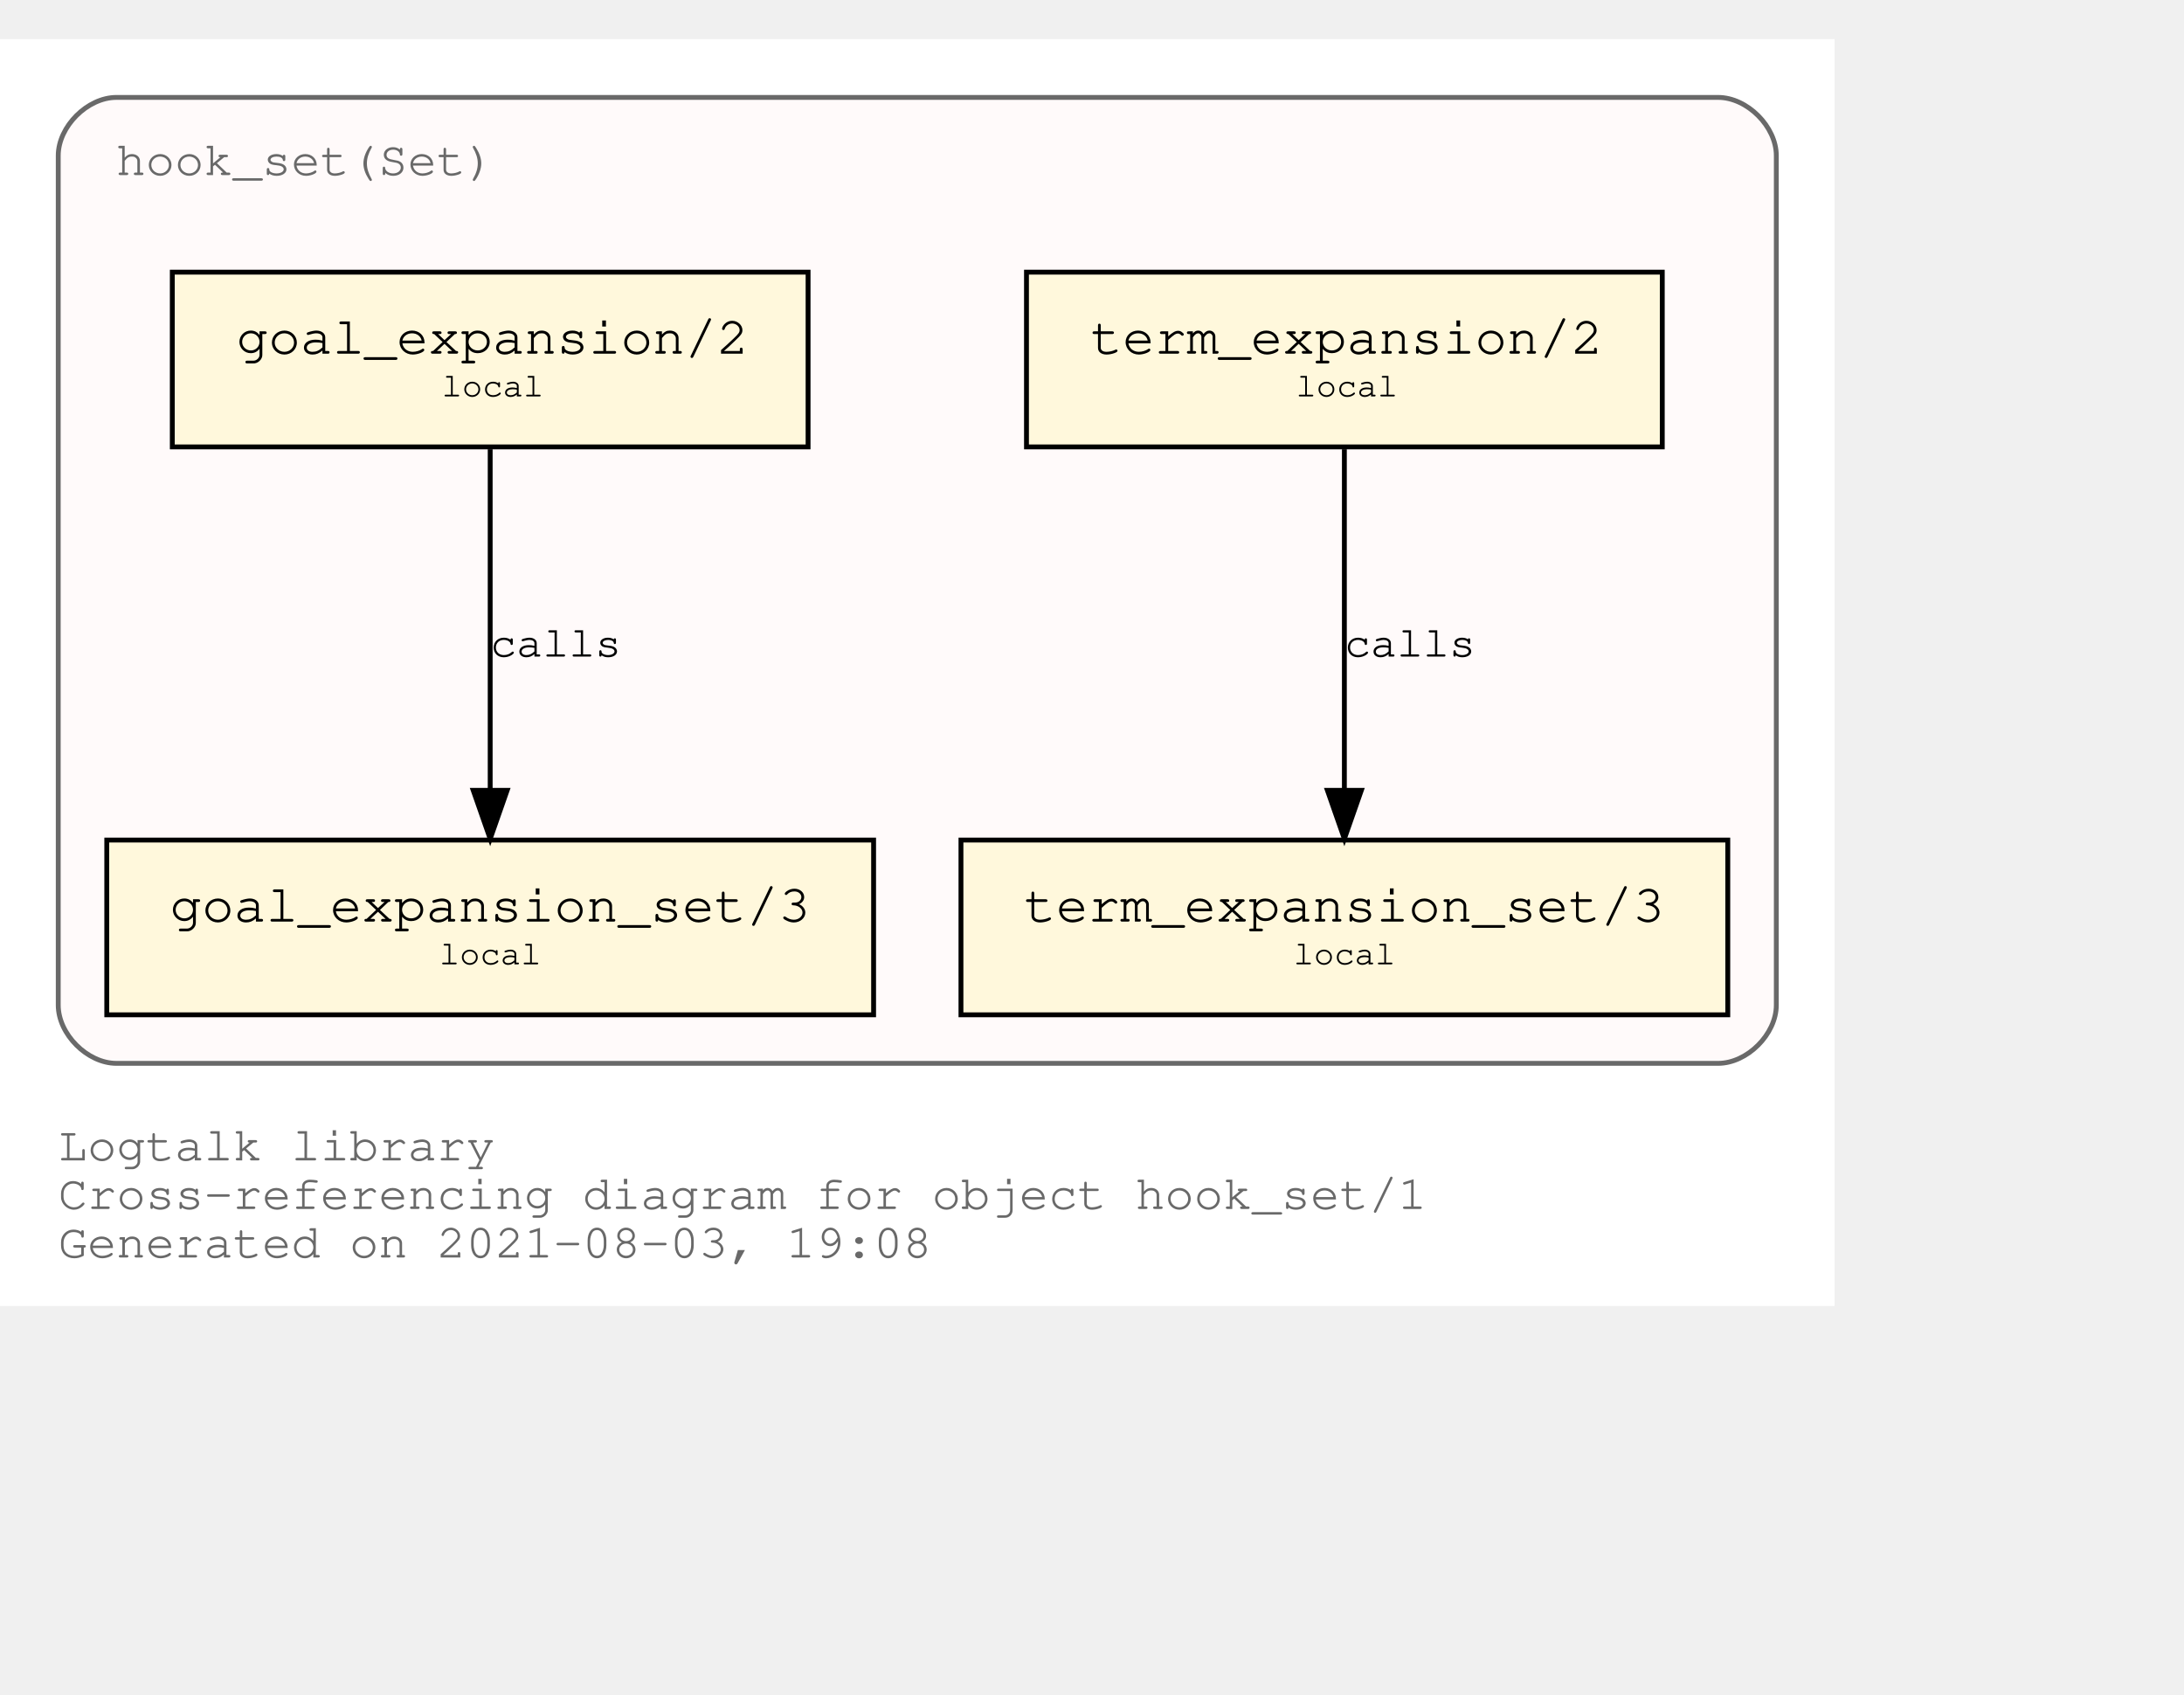
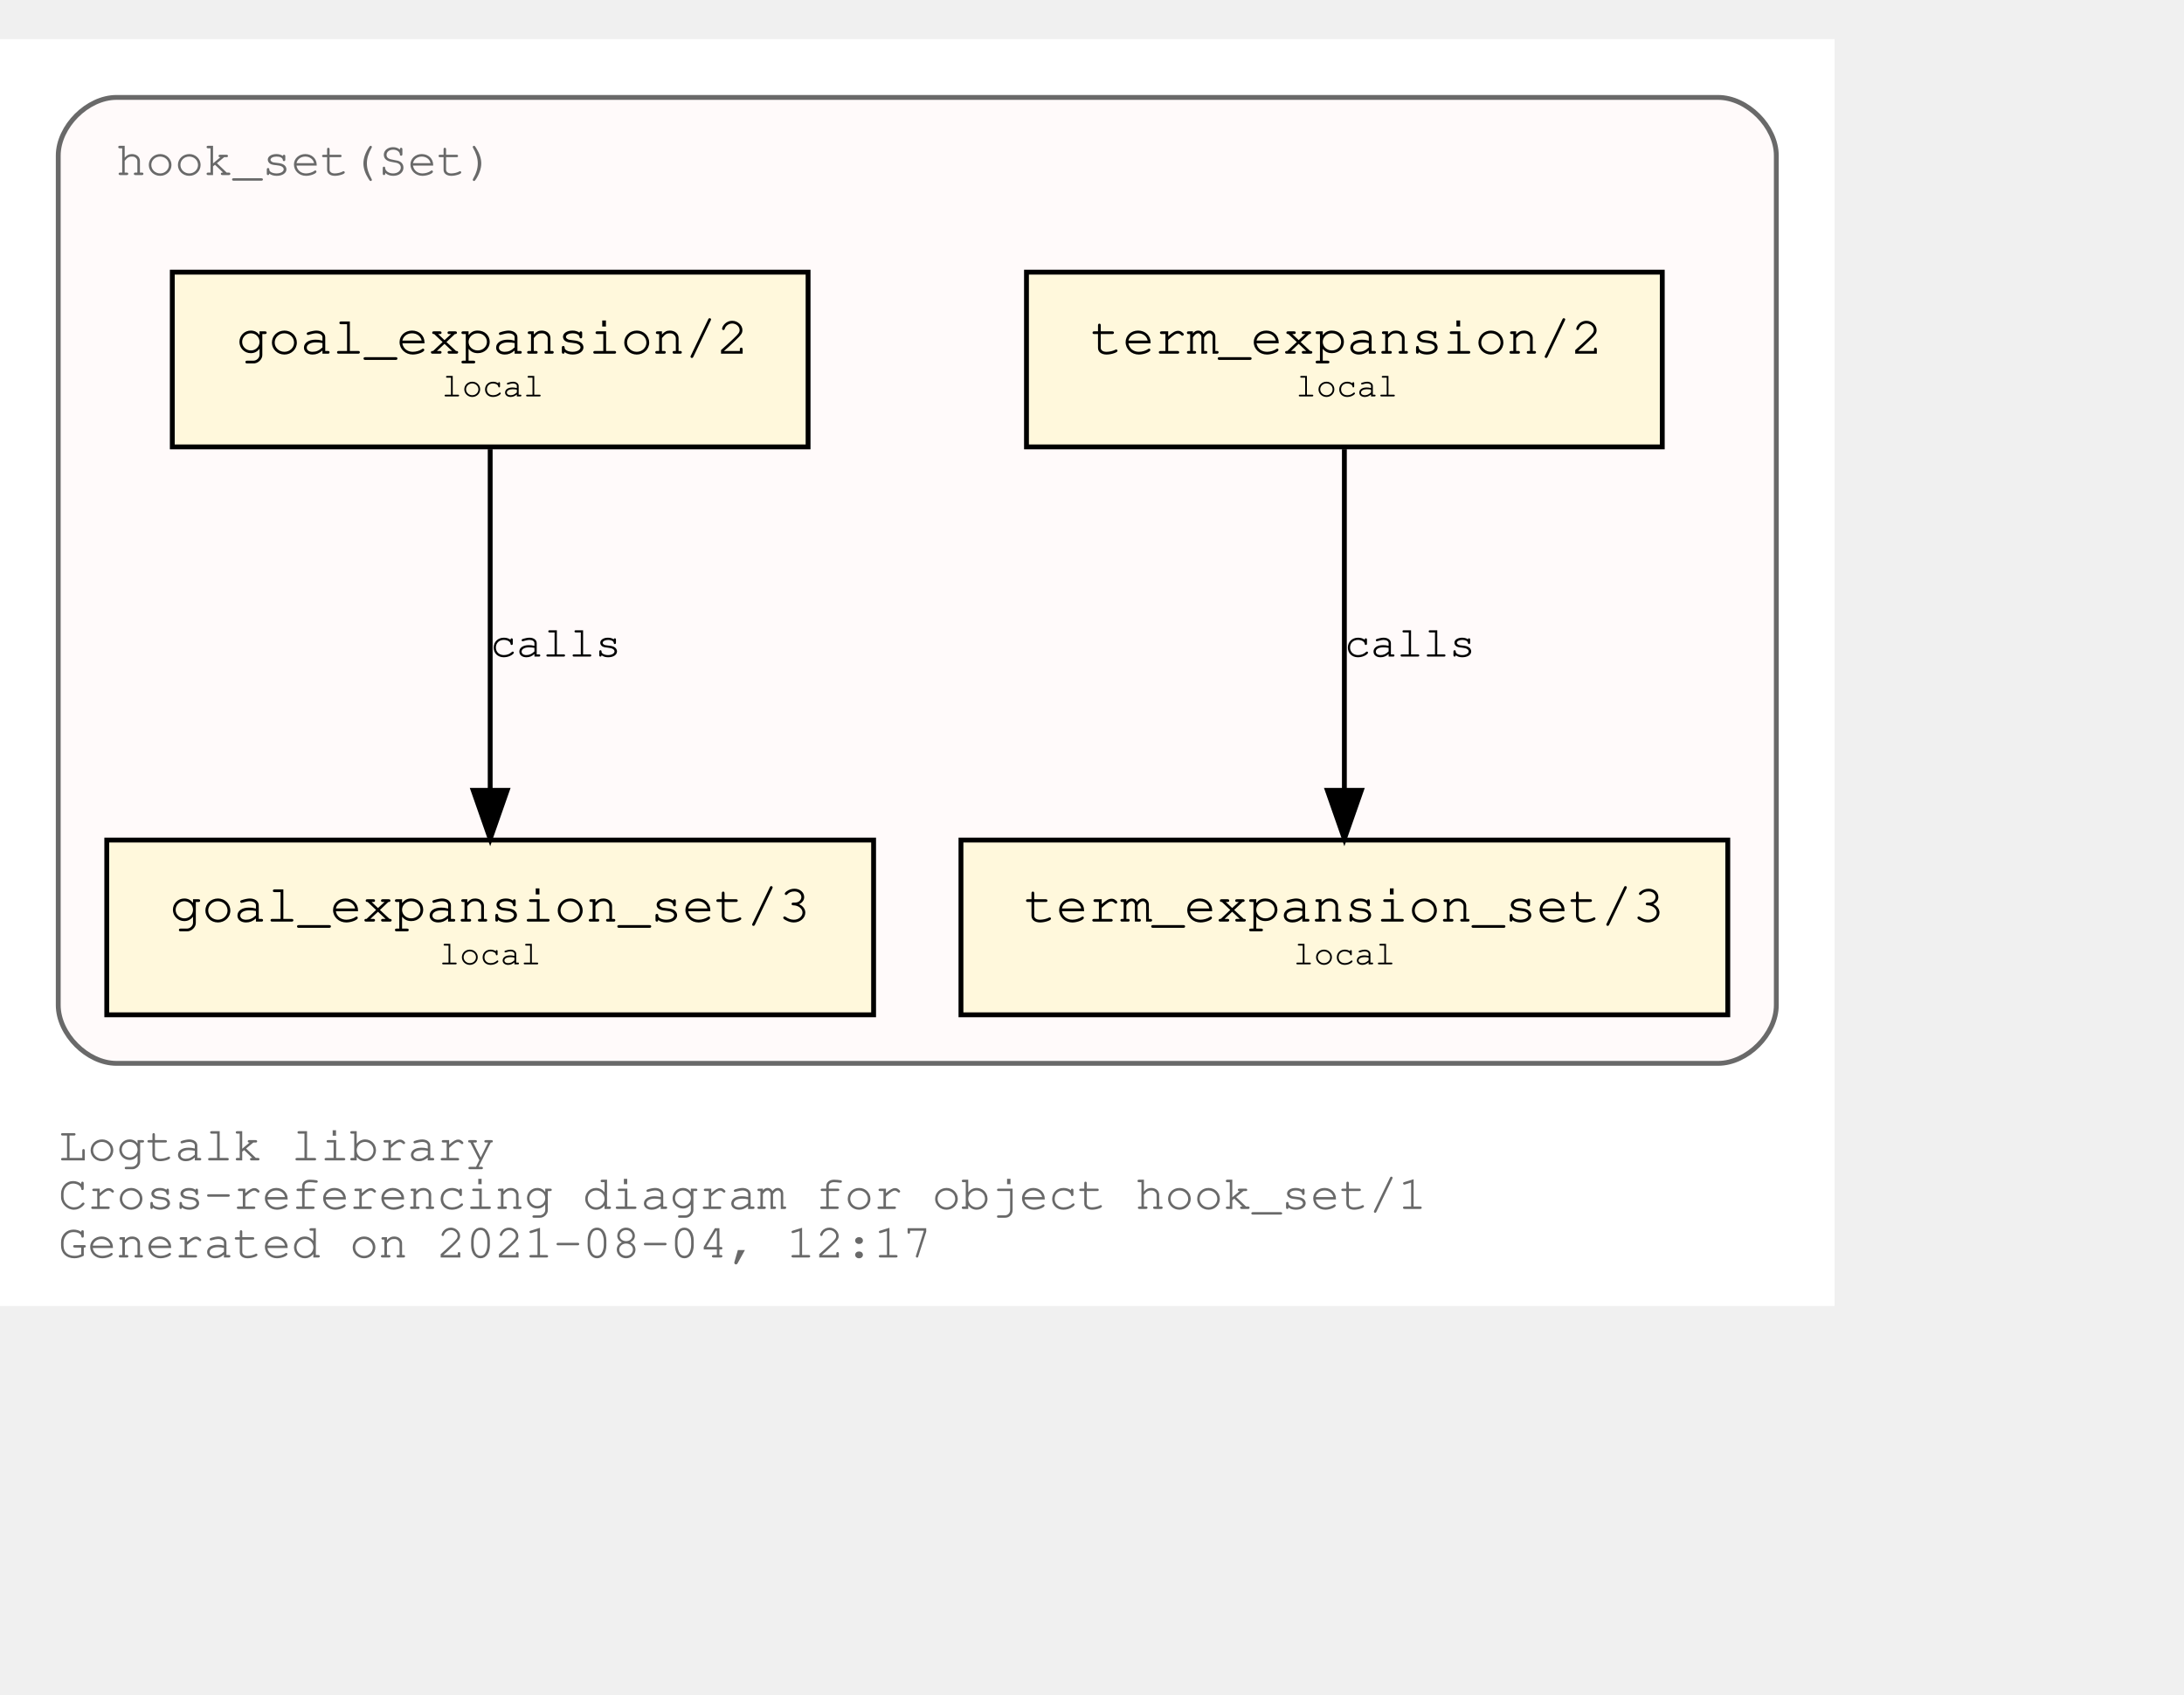
<svg xmlns="http://www.w3.org/2000/svg" xmlns:xlink="http://www.w3.org/1999/xlink" width="522pt" height="405pt" viewBox="72.00 72.00 450.00 333.00">
  <g id="graph0" class="graph" transform="scale(1 1) rotate(0) translate(76 329)">
    <polygon fill="white" stroke="transparent" points="-4,4 -4,-257 374,-257 374,4 -4,4" />
    <text text-anchor="start" x="8" y="-26" font-family="Courier,monospace" font-size="10.00" fill="dimgray">Logtalk library</text>
    <text text-anchor="start" x="8" y="-16" font-family="Courier,monospace" font-size="10.00" fill="dimgray">Cross-referencing diagram for object hook_set/1</text>
-     <text text-anchor="start" x="8" y="-6" font-family="Courier,monospace" font-size="10.00" fill="dimgray">Generated on 2021-08-03, 19:08</text>
+     <text text-anchor="start" x="8" y="-6" font-family="Courier,monospace" font-size="10.00" fill="dimgray">Generated on 2021-08-04, 12:17</text>
    <g id="clust1" class="cluster">
      <g id="a_clust1">
        <a xlink:title="hook_set(Set)">
          <path fill="snow" stroke="dimgray" d="M20,-46C20,-46 350,-46 350,-46 356,-46 362,-52 362,-58 362,-58 362,-233 362,-233 362,-239 356,-245 350,-245 350,-245 20,-245 20,-245 14,-245 8,-239 8,-233 8,-233 8,-58 8,-58 8,-52 14,-46 20,-46" />
          <g id="a_clust1_0">
-             <a xlink:href="https://github.com/LogtalkDotOrg/logtalk3/tree/fb3b161bf38c482e9b36c879edd520642b1bdbbf/library/hook_flows/hook_set.lgt" xlink:title="https://github.com/LogtalkDotOrg/logtalk3/tree/fb3b161bf38c482e9b36c879edd520642b1bdbbf/library/hook_flows/hook_set.lgt">
+             <a xlink:href="https://github.com/LogtalkDotOrg/logtalk3/tree/348176875b0d8158ad36f231e0bf7d3c2b1125d8/library/hook_flows/hook_set.lgt" xlink:title="https://github.com/LogtalkDotOrg/logtalk3/tree/348176875b0d8158ad36f231e0bf7d3c2b1125d8/library/hook_flows/hook_set.lgt">
              <text text-anchor="start" x="19.99" y="-229" font-family="Courier,monospace" font-size="10.00" fill="dimgray">hook_set(Set)</text>
            </a>
          </g>
        </a>
      </g>
    </g>
    <g id="node1" class="node">
      <g id="a_node1">
-         <a xlink:href="https://github.com/LogtalkDotOrg/logtalk3/tree/fb3b161bf38c482e9b36c879edd520642b1bdbbf/library/hook_flows/hook_set.lgt#L40" xlink:title="https://github.com/LogtalkDotOrg/logtalk3/tree/fb3b161bf38c482e9b36c879edd520642b1bdbbf/library/hook_flows/hook_set.lgt#L40">
+         <a xlink:href="https://github.com/LogtalkDotOrg/logtalk3/tree/348176875b0d8158ad36f231e0bf7d3c2b1125d8/library/hook_flows/hook_set.lgt#L40" xlink:title="https://github.com/LogtalkDotOrg/logtalk3/tree/348176875b0d8158ad36f231e0bf7d3c2b1125d8/library/hook_flows/hook_set.lgt#L40">
          <polygon fill="cornsilk" stroke="black" points="338.5,-209 207.5,-209 207.5,-173 338.5,-173 338.5,-209" />
          <text text-anchor="start" x="215.8" y="-192.8" font-family="Courier,monospace" font-size="9.00"> </text>
          <text text-anchor="start" x="220.69" y="-192.2" font-family="Courier,monospace" font-size="11.00">term_expansion/2</text>
          <text text-anchor="start" x="325.8" y="-192.8" font-family="Courier,monospace" font-size="9.00"> </text>
          <text text-anchor="start" x="215.8" y="-182.8" font-family="Courier,monospace" font-size="9.00"> </text>
          <text text-anchor="start" x="263" y="-183.4" font-family="Courier,monospace" font-size="7.00">local</text>
          <text text-anchor="start" x="325.8" y="-182.8" font-family="Courier,monospace" font-size="9.00"> </text>
        </a>
      </g>
    </g>
    <g id="node2" class="node">
      <g id="a_node2">
-         <a xlink:href="https://github.com/LogtalkDotOrg/logtalk3/tree/fb3b161bf38c482e9b36c879edd520642b1bdbbf/library/hook_flows/hook_set.lgt#L44" xlink:title="https://github.com/LogtalkDotOrg/logtalk3/tree/fb3b161bf38c482e9b36c879edd520642b1bdbbf/library/hook_flows/hook_set.lgt#L44">
+         <a xlink:href="https://github.com/LogtalkDotOrg/logtalk3/tree/348176875b0d8158ad36f231e0bf7d3c2b1125d8/library/hook_flows/hook_set.lgt#L44" xlink:title="https://github.com/LogtalkDotOrg/logtalk3/tree/348176875b0d8158ad36f231e0bf7d3c2b1125d8/library/hook_flows/hook_set.lgt#L44">
          <polygon fill="cornsilk" stroke="black" points="352,-92 194,-92 194,-56 352,-56 352,-92" />
          <text text-anchor="start" x="201.8" y="-75.8" font-family="Courier,monospace" font-size="9.00"> </text>
          <text text-anchor="start" x="206.99" y="-75.2" font-family="Courier,monospace" font-size="11.00">term_expansion_set/3</text>
          <text text-anchor="start" x="338.8" y="-75.8" font-family="Courier,monospace" font-size="9.00"> </text>
          <text text-anchor="start" x="201.8" y="-65.8" font-family="Courier,monospace" font-size="9.00"> </text>
          <text text-anchor="start" x="262.5" y="-66.4" font-family="Courier,monospace" font-size="7.00">local</text>
          <text text-anchor="start" x="338.8" y="-65.8" font-family="Courier,monospace" font-size="9.00"> </text>
        </a>
      </g>
    </g>
    <g id="edge1" class="edge">
      <g id="a_edge1">
-         <a xlink:href="https://github.com/LogtalkDotOrg/logtalk3/tree/fb3b161bf38c482e9b36c879edd520642b1bdbbf/library/hook_flows/hook_set.lgt#L40" xlink:title="calls">
+         <a xlink:href="https://github.com/LogtalkDotOrg/logtalk3/tree/348176875b0d8158ad36f231e0bf7d3c2b1125d8/library/hook_flows/hook_set.lgt#L40" xlink:title="calls">
          <path fill="none" stroke="black" d="M273,-172.53C273,-153.94 273,-124.24 273,-102.5" />
          <polygon fill="black" stroke="black" points="276.5,-102.25 273,-92.25 269.5,-102.25 276.5,-102.25" />
        </a>
      </g>
      <g id="a_edge1-label">
-         <a xlink:href="https://github.com/LogtalkDotOrg/logtalk3/tree/fb3b161bf38c482e9b36c879edd520642b1bdbbf/library/hook_flows/hook_set.lgt#L40" xlink:title="https://github.com/LogtalkDotOrg/logtalk3/tree/fb3b161bf38c482e9b36c879edd520642b1bdbbf/library/hook_flows/hook_set.lgt#L40">
+         <a xlink:href="https://github.com/LogtalkDotOrg/logtalk3/tree/348176875b0d8158ad36f231e0bf7d3c2b1125d8/library/hook_flows/hook_set.lgt#L40" xlink:title="https://github.com/LogtalkDotOrg/logtalk3/tree/348176875b0d8158ad36f231e0bf7d3c2b1125d8/library/hook_flows/hook_set.lgt#L40">
          <text text-anchor="start" x="273" y="-129.8" font-family="Courier,monospace" font-size="9.00">calls</text>
        </a>
      </g>
    </g>
    <g id="node3" class="node">
      <g id="a_node3">
-         <a xlink:href="https://github.com/LogtalkDotOrg/logtalk3/tree/fb3b161bf38c482e9b36c879edd520642b1bdbbf/library/hook_flows/hook_set.lgt#L51" xlink:title="https://github.com/LogtalkDotOrg/logtalk3/tree/fb3b161bf38c482e9b36c879edd520642b1bdbbf/library/hook_flows/hook_set.lgt#L51">
+         <a xlink:href="https://github.com/LogtalkDotOrg/logtalk3/tree/348176875b0d8158ad36f231e0bf7d3c2b1125d8/library/hook_flows/hook_set.lgt#L51" xlink:title="https://github.com/LogtalkDotOrg/logtalk3/tree/348176875b0d8158ad36f231e0bf7d3c2b1125d8/library/hook_flows/hook_set.lgt#L51">
          <polygon fill="cornsilk" stroke="black" points="162.5,-209 31.5,-209 31.5,-173 162.5,-173 162.5,-209" />
          <text text-anchor="start" x="39.8" y="-192.8" font-family="Courier,monospace" font-size="9.00"> </text>
          <text text-anchor="start" x="44.69" y="-192.2" font-family="Courier,monospace" font-size="11.00">goal_expansion/2</text>
          <text text-anchor="start" x="149.8" y="-192.8" font-family="Courier,monospace" font-size="9.00"> </text>
          <text text-anchor="start" x="39.8" y="-182.8" font-family="Courier,monospace" font-size="9.00"> </text>
          <text text-anchor="start" x="87" y="-183.4" font-family="Courier,monospace" font-size="7.00">local</text>
          <text text-anchor="start" x="149.8" y="-182.8" font-family="Courier,monospace" font-size="9.00"> </text>
        </a>
      </g>
    </g>
    <g id="node4" class="node">
      <g id="a_node4">
-         <a xlink:href="https://github.com/LogtalkDotOrg/logtalk3/tree/fb3b161bf38c482e9b36c879edd520642b1bdbbf/library/hook_flows/hook_set.lgt#L55" xlink:title="https://github.com/LogtalkDotOrg/logtalk3/tree/fb3b161bf38c482e9b36c879edd520642b1bdbbf/library/hook_flows/hook_set.lgt#L55">
+         <a xlink:href="https://github.com/LogtalkDotOrg/logtalk3/tree/348176875b0d8158ad36f231e0bf7d3c2b1125d8/library/hook_flows/hook_set.lgt#L55" xlink:title="https://github.com/LogtalkDotOrg/logtalk3/tree/348176875b0d8158ad36f231e0bf7d3c2b1125d8/library/hook_flows/hook_set.lgt#L55">
          <polygon fill="cornsilk" stroke="black" points="176,-92 18,-92 18,-56 176,-56 176,-92" />
          <text text-anchor="start" x="25.8" y="-75.8" font-family="Courier,monospace" font-size="9.00"> </text>
          <text text-anchor="start" x="30.99" y="-75.2" font-family="Courier,monospace" font-size="11.00">goal_expansion_set/3</text>
          <text text-anchor="start" x="162.8" y="-75.8" font-family="Courier,monospace" font-size="9.00"> </text>
          <text text-anchor="start" x="25.8" y="-65.8" font-family="Courier,monospace" font-size="9.00"> </text>
          <text text-anchor="start" x="86.5" y="-66.4" font-family="Courier,monospace" font-size="7.00">local</text>
          <text text-anchor="start" x="162.8" y="-65.8" font-family="Courier,monospace" font-size="9.00"> </text>
        </a>
      </g>
    </g>
    <g id="edge2" class="edge">
      <g id="a_edge2">
-         <a xlink:href="https://github.com/LogtalkDotOrg/logtalk3/tree/fb3b161bf38c482e9b36c879edd520642b1bdbbf/library/hook_flows/hook_set.lgt#L51" xlink:title="calls">
+         <a xlink:href="https://github.com/LogtalkDotOrg/logtalk3/tree/348176875b0d8158ad36f231e0bf7d3c2b1125d8/library/hook_flows/hook_set.lgt#L51" xlink:title="calls">
          <path fill="none" stroke="black" d="M97,-172.53C97,-153.94 97,-124.24 97,-102.5" />
          <polygon fill="black" stroke="black" points="100.5,-102.25 97,-92.25 93.5,-102.25 100.5,-102.25" />
        </a>
      </g>
      <g id="a_edge2-label">
-         <a xlink:href="https://github.com/LogtalkDotOrg/logtalk3/tree/fb3b161bf38c482e9b36c879edd520642b1bdbbf/library/hook_flows/hook_set.lgt#L51" xlink:title="https://github.com/LogtalkDotOrg/logtalk3/tree/fb3b161bf38c482e9b36c879edd520642b1bdbbf/library/hook_flows/hook_set.lgt#L51">
+         <a xlink:href="https://github.com/LogtalkDotOrg/logtalk3/tree/348176875b0d8158ad36f231e0bf7d3c2b1125d8/library/hook_flows/hook_set.lgt#L51" xlink:title="https://github.com/LogtalkDotOrg/logtalk3/tree/348176875b0d8158ad36f231e0bf7d3c2b1125d8/library/hook_flows/hook_set.lgt#L51">
          <text text-anchor="start" x="97" y="-129.8" font-family="Courier,monospace" font-size="9.00">calls</text>
        </a>
      </g>
    </g>
  </g>
</svg>
